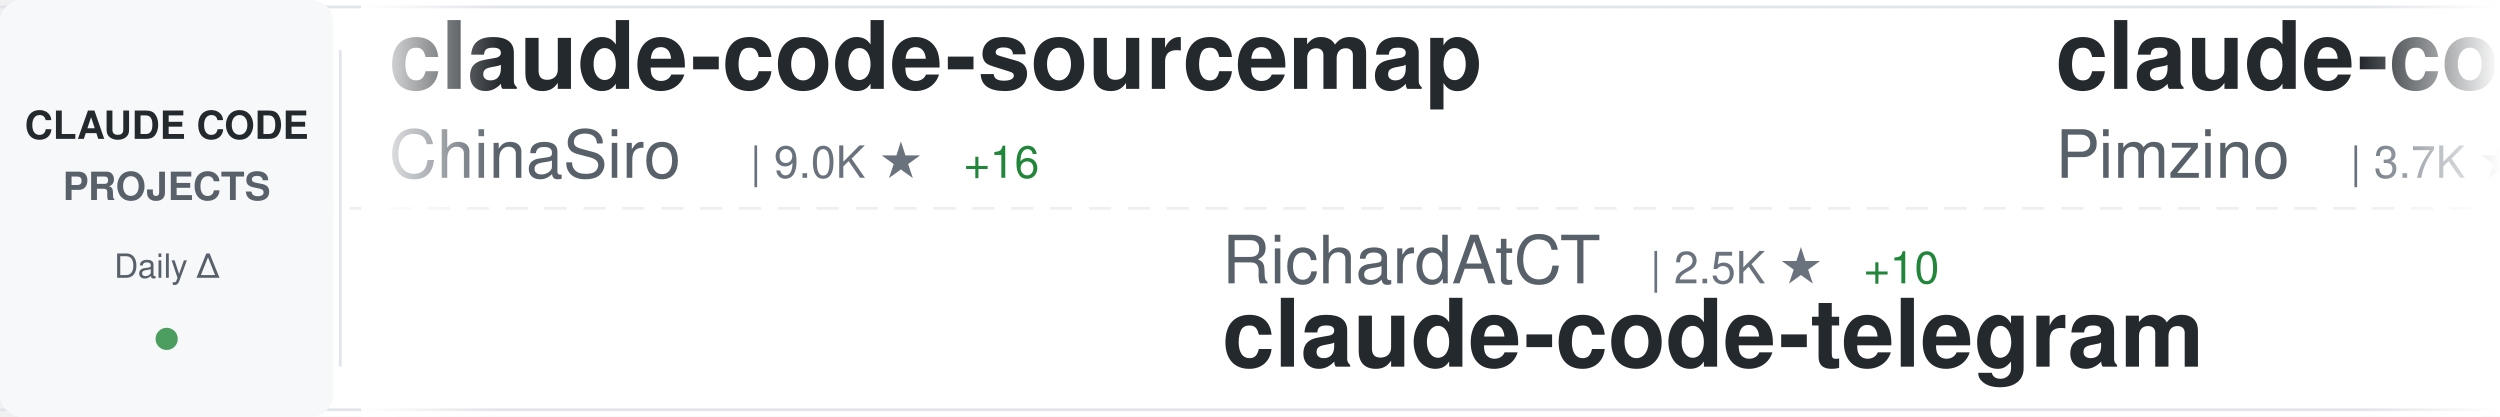
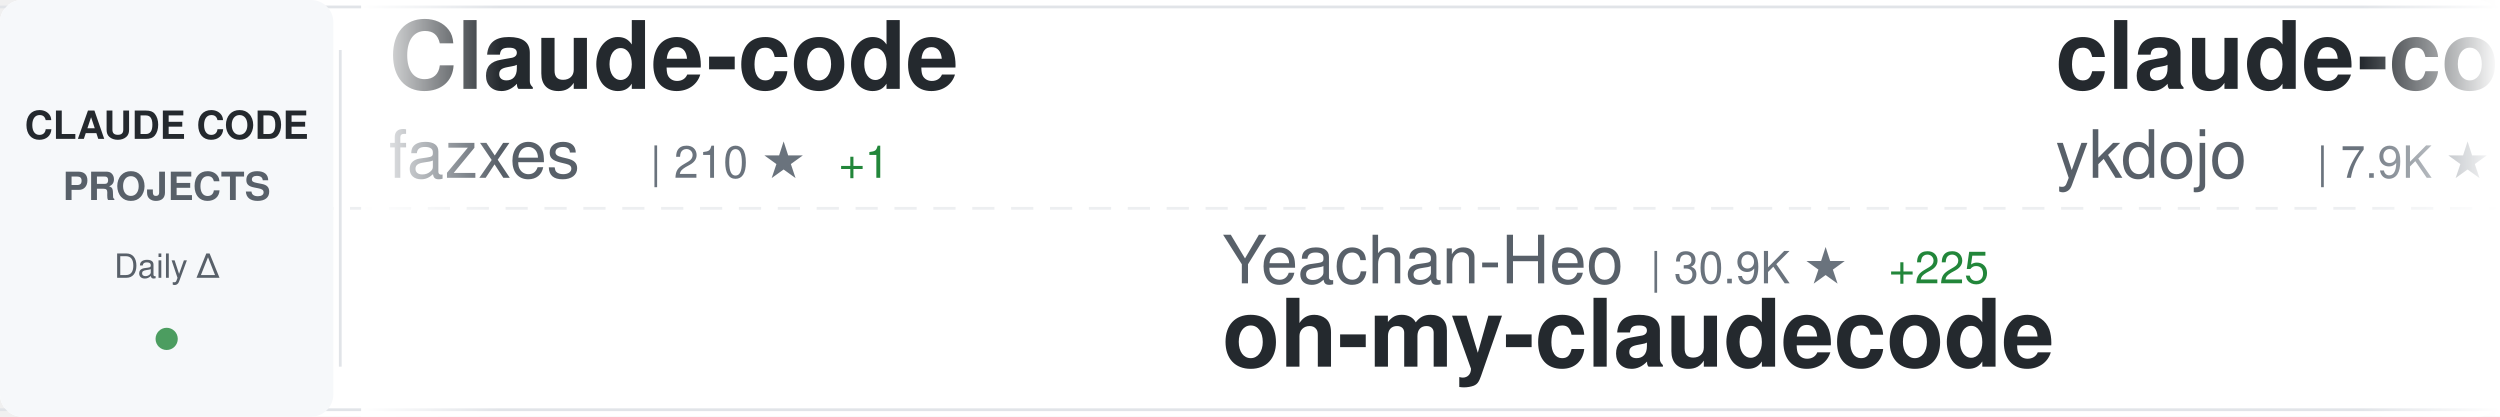
<svg xmlns="http://www.w3.org/2000/svg" width="900" height="150">
  <defs>
    <linearGradient id="awesomeLeftFade" x1="0%" y1="0%" x2="100%" y2="0%">
      <stop offset="0%" style="stop-color:#ffffff;stop-opacity:1" />
      <stop offset="100%" style="stop-color:#ffffff;stop-opacity:0" />
    </linearGradient>
    <linearGradient id="awesomeRightFade" x1="0%" y1="0%" x2="100%" y2="0%">
      <stop offset="0%" style="stop-color:#ffffff;stop-opacity:0" />
      <stop offset="100%" style="stop-color:#ffffff;stop-opacity:1" />
    </linearGradient>
  </defs>
  <rect width="900" height="150" fill="#ffffff" rx="8" />
  <rect x="0" y="2" width="900" height="1" fill="#e1e4e8" />
  <rect x="0" y="147" width="900" height="1" fill="#e1e4e8" />
  <line x1="0" y1="75" x2="900" y2="75" stroke="#e1e4e8" stroke-width="1" stroke-dasharray="8 6" opacity="0.6" />
  <rect x="0" y="0" width="120" height="150" fill="#f6f8fa" rx="8" />
  <text x="60" y="50" font-family="-apple-system, BlinkMacSystemFont, 'Segoe UI', Helvetica, Arial, sans-serif" font-size="14" font-weight="600" fill="#24292e" text-anchor="middle">CLAUDE CODE</text>
  <text x="60" y="72" font-family="-apple-system, BlinkMacSystemFont, 'Segoe UI', Helvetica, Arial, sans-serif" font-size="14" font-weight="600" fill="#586069" text-anchor="middle">PROJECTS</text>
  <text x="60" y="100" font-family="-apple-system, BlinkMacSystemFont, 'Segoe UI', Helvetica, Arial, sans-serif" font-size="12" font-weight="500" fill="#586069" text-anchor="middle">Daily Δ</text>
  <circle cx="60" cy="122" r="4" fill="#22863a" opacity="0.8" />
  <rect x="122" y="18" width="1" height="114" fill="#e1e4e8" />
  <clipPath id="awesomeTickerClip">
    <rect x="130" y="0" width="770" height="150" />
  </clipPath>
  <g clip-path="url(#awesomeTickerClip)">
    <g id="awesomeTickerItems">
      <animateTransform attributeName="transform" attributeType="XML" type="translate" from="0 0" to="-3000 0" dur="54s" repeatCount="indefinite" />
      <g transform="translate(0, 0)">
-         <text x="140" y="32" font-family="-apple-system, BlinkMacSystemFont, 'Segoe UI', Helvetica, Arial, sans-serif" font-size="34" font-weight="600" fill="#24292e">claude-code-sourcemap</text>
-         <text x="140" y="64" font-family="-apple-system, BlinkMacSystemFont, 'Segoe UI', Helvetica, Arial, sans-serif" font-size="24" font-weight="400" fill="#586069">ChinaSiro</text>
-         <text x="270" y="64" font-family="-apple-system, BlinkMacSystemFont, 'Segoe UI', Helvetica, Arial, sans-serif" font-size="16" font-weight="500" fill="#6a737d">| 9.0K ★</text>
-         <text x="347" y="64" font-family="-apple-system, BlinkMacSystemFont, 'Segoe UI', Helvetica, Arial, sans-serif" font-size="16" font-weight="500" fill="#22863a"> +16</text>
+         <text x="140" y="32" font-family="-apple-system, BlinkMacSystemFont, 'Segoe UI', Helvetica, Arial, sans-serif" font-size="34" font-weight="600" fill="#24292e">Claude-code</text>
+         <text x="140" y="64" font-family="-apple-system, BlinkMacSystemFont, 'Segoe UI', Helvetica, Arial, sans-serif" font-size="24" font-weight="400" fill="#586069">fazxes</text>
+         <text x="234" y="64" font-family="-apple-system, BlinkMacSystemFont, 'Segoe UI', Helvetica, Arial, sans-serif" font-size="16" font-weight="500" fill="#6a737d">| 210 ★</text>
+         <text x="302" y="64" font-family="-apple-system, BlinkMacSystemFont, 'Segoe UI', Helvetica, Arial, sans-serif" font-size="16" font-weight="500" fill="#22863a"> +1</text>
      </g>
      <g transform="translate(300, 0)">
-         <text x="140" y="102" font-family="-apple-system, BlinkMacSystemFont, 'Segoe UI', Helvetica, Arial, sans-serif" font-size="24" font-weight="400" fill="#586069">RichardAtCT</text>
-         <text x="294" y="102" font-family="-apple-system, BlinkMacSystemFont, 'Segoe UI', Helvetica, Arial, sans-serif" font-size="16" font-weight="500" fill="#6a737d">| 2.5K ★</text>
-         <text x="371" y="102" font-family="-apple-system, BlinkMacSystemFont, 'Segoe UI', Helvetica, Arial, sans-serif" font-size="16" font-weight="500" fill="#22863a"> +10</text>
-         <text x="140" y="132" font-family="-apple-system, BlinkMacSystemFont, 'Segoe UI', Helvetica, Arial, sans-serif" font-size="34" font-weight="600" fill="#24292e">claude-code-telegram</text>
+         <text x="140" y="102" font-family="-apple-system, BlinkMacSystemFont, 'Segoe UI', Helvetica, Arial, sans-serif" font-size="24" font-weight="400" fill="#586069">Yeachan-Heo</text>
+         <text x="294" y="102" font-family="-apple-system, BlinkMacSystemFont, 'Segoe UI', Helvetica, Arial, sans-serif" font-size="16" font-weight="500" fill="#6a737d">| 30.9K ★</text>
+         <text x="380" y="102" font-family="-apple-system, BlinkMacSystemFont, 'Segoe UI', Helvetica, Arial, sans-serif" font-size="16" font-weight="500" fill="#22863a"> +225</text>
+         <text x="140" y="132" font-family="-apple-system, BlinkMacSystemFont, 'Segoe UI', Helvetica, Arial, sans-serif" font-size="34" font-weight="600" fill="#24292e">oh-my-claudecode</text>
      </g>
      <g transform="translate(600, 0)">
-         <text x="140" y="32" font-family="-apple-system, BlinkMacSystemFont, 'Segoe UI', Helvetica, Arial, sans-serif" font-size="34" font-weight="600" fill="#24292e">claude-code-spec-workflo...</text>
-         <text x="140" y="64" font-family="-apple-system, BlinkMacSystemFont, 'Segoe UI', Helvetica, Arial, sans-serif" font-size="24" font-weight="400" fill="#586069">Pimzino</text>
-         <text x="246" y="64" font-family="-apple-system, BlinkMacSystemFont, 'Segoe UI', Helvetica, Arial, sans-serif" font-size="16" font-weight="500" fill="#6a737d">| 3.7K ★</text>
-         <text x="323" y="64" font-family="-apple-system, BlinkMacSystemFont, 'Segoe UI', Helvetica, Arial, sans-serif" font-size="16" font-weight="500" fill="#22863a"> +4</text>
+         <text x="140" y="32" font-family="-apple-system, BlinkMacSystemFont, 'Segoe UI', Helvetica, Arial, sans-serif" font-size="34" font-weight="600" fill="#24292e">claude-code-tips</text>
+         <text x="140" y="64" font-family="-apple-system, BlinkMacSystemFont, 'Segoe UI', Helvetica, Arial, sans-serif" font-size="24" font-weight="400" fill="#586069">ykdojo</text>
+         <text x="234" y="64" font-family="-apple-system, BlinkMacSystemFont, 'Segoe UI', Helvetica, Arial, sans-serif" font-size="16" font-weight="500" fill="#6a737d">| 7.9K ★</text>
+         <text x="311" y="64" font-family="-apple-system, BlinkMacSystemFont, 'Segoe UI', Helvetica, Arial, sans-serif" font-size="16" font-weight="500" fill="#22863a"> +18</text>
      </g>
      <g transform="translate(900, 0)">
-         <text x="140" y="102" font-family="-apple-system, BlinkMacSystemFont, 'Segoe UI', Helvetica, Arial, sans-serif" font-size="24" font-weight="400" fill="#586069">snarktank</text>
-         <text x="270" y="102" font-family="-apple-system, BlinkMacSystemFont, 'Segoe UI', Helvetica, Arial, sans-serif" font-size="16" font-weight="500" fill="#6a737d">| 17.7K ★</text>
-         <text x="356" y="102" font-family="-apple-system, BlinkMacSystemFont, 'Segoe UI', Helvetica, Arial, sans-serif" font-size="16" font-weight="500" fill="#22863a"> +73</text>
-         <text x="140" y="132" font-family="-apple-system, BlinkMacSystemFont, 'Segoe UI', Helvetica, Arial, sans-serif" font-size="34" font-weight="600" fill="#24292e">ralph</text>
+         <text x="140" y="102" font-family="-apple-system, BlinkMacSystemFont, 'Segoe UI', Helvetica, Arial, sans-serif" font-size="24" font-weight="400" fill="#586069">777genius</text>
+         <text x="270" y="102" font-family="-apple-system, BlinkMacSystemFont, 'Segoe UI', Helvetica, Arial, sans-serif" font-size="16" font-weight="500" fill="#6a737d">| 899 ★</text>
+         <text x="338" y="102" font-family="-apple-system, BlinkMacSystemFont, 'Segoe UI', Helvetica, Arial, sans-serif" font-size="16" font-weight="500" fill="#22863a"> +1</text>
+         <text x="140" y="132" font-family="-apple-system, BlinkMacSystemFont, 'Segoe UI', Helvetica, Arial, sans-serif" font-size="34" font-weight="600" fill="#24292e">claude-code-source-code</text>
      </g>
      <g transform="translate(1200, 0)">
-         <text x="140" y="32" font-family="-apple-system, BlinkMacSystemFont, 'Segoe UI', Helvetica, Arial, sans-serif" font-size="34" font-weight="600" fill="#24292e">CLIProxyAPI</text>
-         <text x="140" y="64" font-family="-apple-system, BlinkMacSystemFont, 'Segoe UI', Helvetica, Arial, sans-serif" font-size="24" font-weight="400" fill="#586069">router-for-me</text>
-         <text x="318" y="64" font-family="-apple-system, BlinkMacSystemFont, 'Segoe UI', Helvetica, Arial, sans-serif" font-size="16" font-weight="500" fill="#6a737d">| 28.2K ★</text>
-         <text x="404" y="64" font-family="-apple-system, BlinkMacSystemFont, 'Segoe UI', Helvetica, Arial, sans-serif" font-size="16" font-weight="500" fill="#22863a"> +262</text>
+         <text x="140" y="32" font-family="-apple-system, BlinkMacSystemFont, 'Segoe UI', Helvetica, Arial, sans-serif" font-size="34" font-weight="600" fill="#24292e">skills</text>
+         <text x="140" y="64" font-family="-apple-system, BlinkMacSystemFont, 'Segoe UI', Helvetica, Arial, sans-serif" font-size="24" font-weight="400" fill="#586069">anthropics</text>
+         <text x="282" y="64" font-family="-apple-system, BlinkMacSystemFont, 'Segoe UI', Helvetica, Arial, sans-serif" font-size="16" font-weight="500" fill="#6a737d">| 122.8K ★</text>
+         <text x="377" y="64" font-family="-apple-system, BlinkMacSystemFont, 'Segoe UI', Helvetica, Arial, sans-serif" font-size="16" font-weight="500" fill="#22863a"> +597</text>
      </g>
      <g transform="translate(1500, 0)">
-         <text x="140" y="102" font-family="-apple-system, BlinkMacSystemFont, 'Segoe UI', Helvetica, Arial, sans-serif" font-size="24" font-weight="400" fill="#586069">davila7</text>
-         <text x="246" y="102" font-family="-apple-system, BlinkMacSystemFont, 'Segoe UI', Helvetica, Arial, sans-serif" font-size="16" font-weight="500" fill="#6a737d">| 25.0K ★</text>
-         <text x="332" y="102" font-family="-apple-system, BlinkMacSystemFont, 'Segoe UI', Helvetica, Arial, sans-serif" font-size="16" font-weight="500" fill="#22863a"> +71</text>
-         <text x="140" y="132" font-family="-apple-system, BlinkMacSystemFont, 'Segoe UI', Helvetica, Arial, sans-serif" font-size="34" font-weight="600" fill="#24292e">claude-code-templates</text>
+         <text x="140" y="102" font-family="-apple-system, BlinkMacSystemFont, 'Segoe UI', Helvetica, Arial, sans-serif" font-size="24" font-weight="400" fill="#586069">sugyan</text>
+         <text x="234" y="102" font-family="-apple-system, BlinkMacSystemFont, 'Segoe UI', Helvetica, Arial, sans-serif" font-size="16" font-weight="500" fill="#6a737d">| 1.0K ★</text>
+         <text x="311" y="102" font-family="-apple-system, BlinkMacSystemFont, 'Segoe UI', Helvetica, Arial, sans-serif" font-size="16" font-weight="500" fill="#22863a"> +4</text>
+         <text x="140" y="132" font-family="-apple-system, BlinkMacSystemFont, 'Segoe UI', Helvetica, Arial, sans-serif" font-size="34" font-weight="600" fill="#24292e">claude-code-webui</text>
      </g>
      <g transform="translate(1800, 0)">
-         <text x="140" y="32" font-family="-apple-system, BlinkMacSystemFont, 'Segoe UI', Helvetica, Arial, sans-serif" font-size="34" font-weight="600" fill="#24292e">awesome-claude-code-tool...</text>
-         <text x="140" y="64" font-family="-apple-system, BlinkMacSystemFont, 'Segoe UI', Helvetica, Arial, sans-serif" font-size="24" font-weight="400" fill="#586069">rohitg00</text>
-         <text x="258" y="64" font-family="-apple-system, BlinkMacSystemFont, 'Segoe UI', Helvetica, Arial, sans-serif" font-size="16" font-weight="500" fill="#6a737d">| 1.4K ★</text>
-         <text x="335" y="64" font-family="-apple-system, BlinkMacSystemFont, 'Segoe UI', Helvetica, Arial, sans-serif" font-size="16" font-weight="500" fill="#22863a"> +15</text>
+         <text x="140" y="32" font-family="-apple-system, BlinkMacSystemFont, 'Segoe UI', Helvetica, Arial, sans-serif" font-size="34" font-weight="600" fill="#24292e">claude-code-from-scratch</text>
+         <text x="140" y="64" font-family="-apple-system, BlinkMacSystemFont, 'Segoe UI', Helvetica, Arial, sans-serif" font-size="24" font-weight="400" fill="#586069">Windy3f3f3f3f</text>
+         <text x="318" y="64" font-family="-apple-system, BlinkMacSystemFont, 'Segoe UI', Helvetica, Arial, sans-serif" font-size="16" font-weight="500" fill="#6a737d">| 987 ★</text>
+         <text x="386" y="64" font-family="-apple-system, BlinkMacSystemFont, 'Segoe UI', Helvetica, Arial, sans-serif" font-size="16" font-weight="500" fill="#22863a"> +3</text>
      </g>
      <g transform="translate(2100, 0)">
-         <text x="140" y="102" font-family="-apple-system, BlinkMacSystemFont, 'Segoe UI', Helvetica, Arial, sans-serif" font-size="24" font-weight="400" fill="#586069">ykdojo</text>
-         <text x="234" y="102" font-family="-apple-system, BlinkMacSystemFont, 'Segoe UI', Helvetica, Arial, sans-serif" font-size="16" font-weight="500" fill="#6a737d">| 7.9K ★</text>
-         <text x="311" y="102" font-family="-apple-system, BlinkMacSystemFont, 'Segoe UI', Helvetica, Arial, sans-serif" font-size="16" font-weight="500" fill="#22863a"> +18</text>
-         <text x="140" y="132" font-family="-apple-system, BlinkMacSystemFont, 'Segoe UI', Helvetica, Arial, sans-serif" font-size="34" font-weight="600" fill="#24292e">claude-code-tips</text>
+         <text x="140" y="102" font-family="-apple-system, BlinkMacSystemFont, 'Segoe UI', Helvetica, Arial, sans-serif" font-size="24" font-weight="400" fill="#586069">paoloanzn</text>
+         <text x="270" y="102" font-family="-apple-system, BlinkMacSystemFont, 'Segoe UI', Helvetica, Arial, sans-serif" font-size="16" font-weight="500" fill="#6a737d">| 8.0K ★</text>
+         <text x="347" y="102" font-family="-apple-system, BlinkMacSystemFont, 'Segoe UI', Helvetica, Arial, sans-serif" font-size="16" font-weight="500" fill="#22863a"> +28</text>
+         <text x="140" y="132" font-family="-apple-system, BlinkMacSystemFont, 'Segoe UI', Helvetica, Arial, sans-serif" font-size="34" font-weight="600" fill="#24292e">free-code</text>
      </g>
      <g transform="translate(2400, 0)">
-         <text x="140" y="32" font-family="-apple-system, BlinkMacSystemFont, 'Segoe UI', Helvetica, Arial, sans-serif" font-size="34" font-weight="600" fill="#24292e">claude-code-action</text>
-         <text x="140" y="64" font-family="-apple-system, BlinkMacSystemFont, 'Segoe UI', Helvetica, Arial, sans-serif" font-size="24" font-weight="400" fill="#586069">anthropics</text>
-         <text x="282" y="64" font-family="-apple-system, BlinkMacSystemFont, 'Segoe UI', Helvetica, Arial, sans-serif" font-size="16" font-weight="500" fill="#6a737d">| 7.2K ★</text>
-         <text x="359" y="64" font-family="-apple-system, BlinkMacSystemFont, 'Segoe UI', Helvetica, Arial, sans-serif" font-size="16" font-weight="500" fill="#22863a"> +23</text>
+         <text x="140" y="32" font-family="-apple-system, BlinkMacSystemFont, 'Segoe UI', Helvetica, Arial, sans-serif" font-size="34" font-weight="600" fill="#24292e">claude-code-source-build</text>
+         <text x="140" y="64" font-family="-apple-system, BlinkMacSystemFont, 'Segoe UI', Helvetica, Arial, sans-serif" font-size="24" font-weight="400" fill="#586069">andrew-kramer-inno</text>
+         <text x="378" y="64" font-family="-apple-system, BlinkMacSystemFont, 'Segoe UI', Helvetica, Arial, sans-serif" font-size="16" font-weight="500" fill="#6a737d">| 576 ★</text>
+         <text x="446" y="64" font-family="-apple-system, BlinkMacSystemFont, 'Segoe UI', Helvetica, Arial, sans-serif" font-size="16" font-weight="500" fill="#22863a"> +1</text>
      </g>
      <g transform="translate(2700, 0)">
-         <text x="140" y="102" font-family="-apple-system, BlinkMacSystemFont, 'Segoe UI', Helvetica, Arial, sans-serif" font-size="24" font-weight="400" fill="#586069">fuergaosi233</text>
-         <text x="306" y="102" font-family="-apple-system, BlinkMacSystemFont, 'Segoe UI', Helvetica, Arial, sans-serif" font-size="16" font-weight="500" fill="#6a737d">| 2.5K ★</text>
-         <text x="383" y="102" font-family="-apple-system, BlinkMacSystemFont, 'Segoe UI', Helvetica, Arial, sans-serif" font-size="16" font-weight="500" fill="#22863a"> +7</text>
-         <text x="140" y="132" font-family="-apple-system, BlinkMacSystemFont, 'Segoe UI', Helvetica, Arial, sans-serif" font-size="34" font-weight="600" fill="#24292e">claude-code-proxy</text>
+         <text x="140" y="102" font-family="-apple-system, BlinkMacSystemFont, 'Segoe UI', Helvetica, Arial, sans-serif" font-size="24" font-weight="400" fill="#586069">zebbern</text>
+         <text x="246" y="102" font-family="-apple-system, BlinkMacSystemFont, 'Segoe UI', Helvetica, Arial, sans-serif" font-size="16" font-weight="500" fill="#6a737d">| 4.0K ★</text>
+         <text x="323" y="102" font-family="-apple-system, BlinkMacSystemFont, 'Segoe UI', Helvetica, Arial, sans-serif" font-size="16" font-weight="500" fill="#22863a"> +13</text>
+         <text x="140" y="132" font-family="-apple-system, BlinkMacSystemFont, 'Segoe UI', Helvetica, Arial, sans-serif" font-size="34" font-weight="600" fill="#24292e">claude-code-guide</text>
      </g>
      <g transform="translate(3000, 0)">
-         <text x="140" y="32" font-family="-apple-system, BlinkMacSystemFont, 'Segoe UI', Helvetica, Arial, sans-serif" font-size="34" font-weight="600" fill="#24292e">claude-code-sourcemap</text>
-         <text x="140" y="64" font-family="-apple-system, BlinkMacSystemFont, 'Segoe UI', Helvetica, Arial, sans-serif" font-size="24" font-weight="400" fill="#586069">ChinaSiro</text>
-         <text x="270" y="64" font-family="-apple-system, BlinkMacSystemFont, 'Segoe UI', Helvetica, Arial, sans-serif" font-size="16" font-weight="500" fill="#6a737d">| 9.0K ★</text>
-         <text x="347" y="64" font-family="-apple-system, BlinkMacSystemFont, 'Segoe UI', Helvetica, Arial, sans-serif" font-size="16" font-weight="500" fill="#22863a"> +16</text>
+         <text x="140" y="32" font-family="-apple-system, BlinkMacSystemFont, 'Segoe UI', Helvetica, Arial, sans-serif" font-size="34" font-weight="600" fill="#24292e">Claude-code</text>
+         <text x="140" y="64" font-family="-apple-system, BlinkMacSystemFont, 'Segoe UI', Helvetica, Arial, sans-serif" font-size="24" font-weight="400" fill="#586069">fazxes</text>
+         <text x="234" y="64" font-family="-apple-system, BlinkMacSystemFont, 'Segoe UI', Helvetica, Arial, sans-serif" font-size="16" font-weight="500" fill="#6a737d">| 210 ★</text>
+         <text x="302" y="64" font-family="-apple-system, BlinkMacSystemFont, 'Segoe UI', Helvetica, Arial, sans-serif" font-size="16" font-weight="500" fill="#22863a"> +1</text>
      </g>
      <g transform="translate(3300, 0)">
-         <text x="140" y="102" font-family="-apple-system, BlinkMacSystemFont, 'Segoe UI', Helvetica, Arial, sans-serif" font-size="24" font-weight="400" fill="#586069">RichardAtCT</text>
-         <text x="294" y="102" font-family="-apple-system, BlinkMacSystemFont, 'Segoe UI', Helvetica, Arial, sans-serif" font-size="16" font-weight="500" fill="#6a737d">| 2.5K ★</text>
-         <text x="371" y="102" font-family="-apple-system, BlinkMacSystemFont, 'Segoe UI', Helvetica, Arial, sans-serif" font-size="16" font-weight="500" fill="#22863a"> +10</text>
-         <text x="140" y="132" font-family="-apple-system, BlinkMacSystemFont, 'Segoe UI', Helvetica, Arial, sans-serif" font-size="34" font-weight="600" fill="#24292e">claude-code-telegram</text>
+         <text x="140" y="102" font-family="-apple-system, BlinkMacSystemFont, 'Segoe UI', Helvetica, Arial, sans-serif" font-size="24" font-weight="400" fill="#586069">Yeachan-Heo</text>
+         <text x="294" y="102" font-family="-apple-system, BlinkMacSystemFont, 'Segoe UI', Helvetica, Arial, sans-serif" font-size="16" font-weight="500" fill="#6a737d">| 30.9K ★</text>
+         <text x="380" y="102" font-family="-apple-system, BlinkMacSystemFont, 'Segoe UI', Helvetica, Arial, sans-serif" font-size="16" font-weight="500" fill="#22863a"> +225</text>
+         <text x="140" y="132" font-family="-apple-system, BlinkMacSystemFont, 'Segoe UI', Helvetica, Arial, sans-serif" font-size="34" font-weight="600" fill="#24292e">oh-my-claudecode</text>
      </g>
      <g transform="translate(3600, 0)">
-         <text x="140" y="32" font-family="-apple-system, BlinkMacSystemFont, 'Segoe UI', Helvetica, Arial, sans-serif" font-size="34" font-weight="600" fill="#24292e">claude-code-spec-workflo...</text>
-         <text x="140" y="64" font-family="-apple-system, BlinkMacSystemFont, 'Segoe UI', Helvetica, Arial, sans-serif" font-size="24" font-weight="400" fill="#586069">Pimzino</text>
-         <text x="246" y="64" font-family="-apple-system, BlinkMacSystemFont, 'Segoe UI', Helvetica, Arial, sans-serif" font-size="16" font-weight="500" fill="#6a737d">| 3.7K ★</text>
-         <text x="323" y="64" font-family="-apple-system, BlinkMacSystemFont, 'Segoe UI', Helvetica, Arial, sans-serif" font-size="16" font-weight="500" fill="#22863a"> +4</text>
+         <text x="140" y="32" font-family="-apple-system, BlinkMacSystemFont, 'Segoe UI', Helvetica, Arial, sans-serif" font-size="34" font-weight="600" fill="#24292e">claude-code-tips</text>
+         <text x="140" y="64" font-family="-apple-system, BlinkMacSystemFont, 'Segoe UI', Helvetica, Arial, sans-serif" font-size="24" font-weight="400" fill="#586069">ykdojo</text>
+         <text x="234" y="64" font-family="-apple-system, BlinkMacSystemFont, 'Segoe UI', Helvetica, Arial, sans-serif" font-size="16" font-weight="500" fill="#6a737d">| 7.9K ★</text>
+         <text x="311" y="64" font-family="-apple-system, BlinkMacSystemFont, 'Segoe UI', Helvetica, Arial, sans-serif" font-size="16" font-weight="500" fill="#22863a"> +18</text>
      </g>
      <g transform="translate(3900, 0)">
-         <text x="140" y="102" font-family="-apple-system, BlinkMacSystemFont, 'Segoe UI', Helvetica, Arial, sans-serif" font-size="24" font-weight="400" fill="#586069">snarktank</text>
-         <text x="270" y="102" font-family="-apple-system, BlinkMacSystemFont, 'Segoe UI', Helvetica, Arial, sans-serif" font-size="16" font-weight="500" fill="#6a737d">| 17.7K ★</text>
-         <text x="356" y="102" font-family="-apple-system, BlinkMacSystemFont, 'Segoe UI', Helvetica, Arial, sans-serif" font-size="16" font-weight="500" fill="#22863a"> +73</text>
-         <text x="140" y="132" font-family="-apple-system, BlinkMacSystemFont, 'Segoe UI', Helvetica, Arial, sans-serif" font-size="34" font-weight="600" fill="#24292e">ralph</text>
+         <text x="140" y="102" font-family="-apple-system, BlinkMacSystemFont, 'Segoe UI', Helvetica, Arial, sans-serif" font-size="24" font-weight="400" fill="#586069">777genius</text>
+         <text x="270" y="102" font-family="-apple-system, BlinkMacSystemFont, 'Segoe UI', Helvetica, Arial, sans-serif" font-size="16" font-weight="500" fill="#6a737d">| 899 ★</text>
+         <text x="338" y="102" font-family="-apple-system, BlinkMacSystemFont, 'Segoe UI', Helvetica, Arial, sans-serif" font-size="16" font-weight="500" fill="#22863a"> +1</text>
+         <text x="140" y="132" font-family="-apple-system, BlinkMacSystemFont, 'Segoe UI', Helvetica, Arial, sans-serif" font-size="34" font-weight="600" fill="#24292e">claude-code-source-code</text>
      </g>
    </g>
  </g>
  <rect x="130" y="0" width="50" height="150" fill="url(#awesomeLeftFade)" />
  <rect x="850" y="0" width="50" height="150" fill="url(#awesomeRightFade)" />
</svg>
